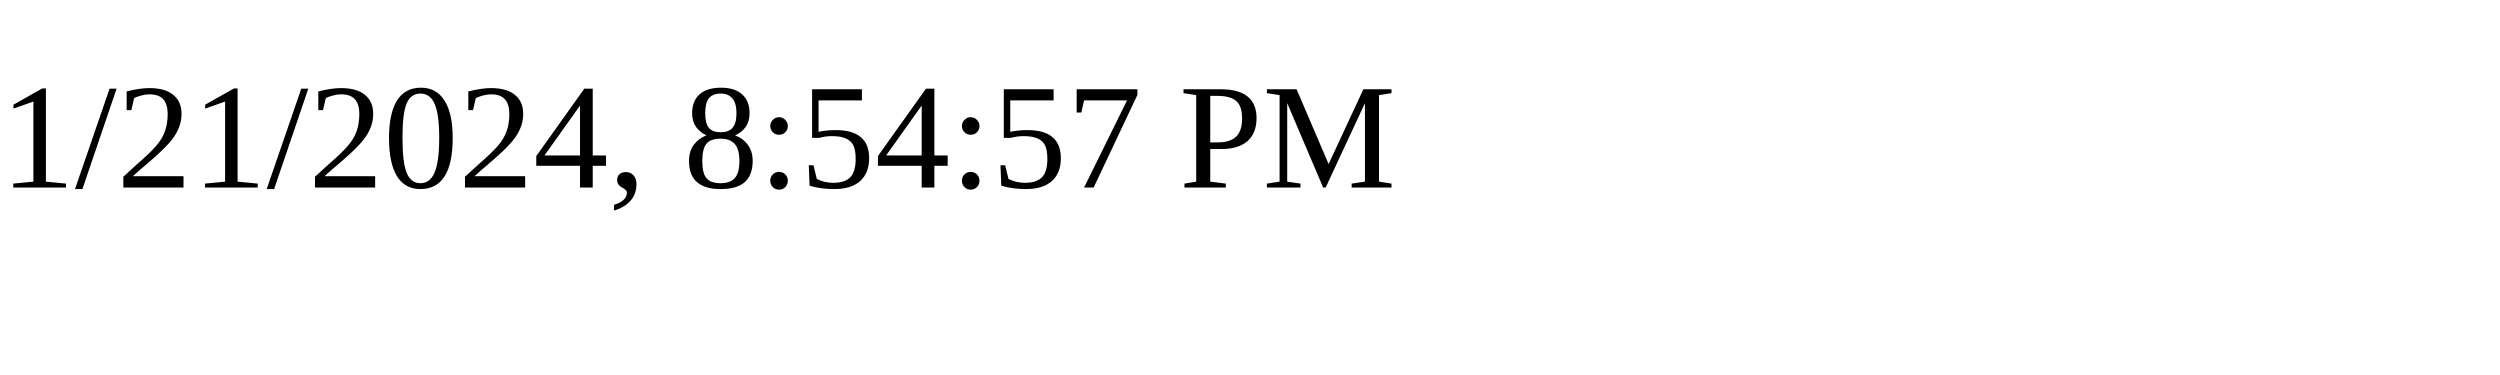
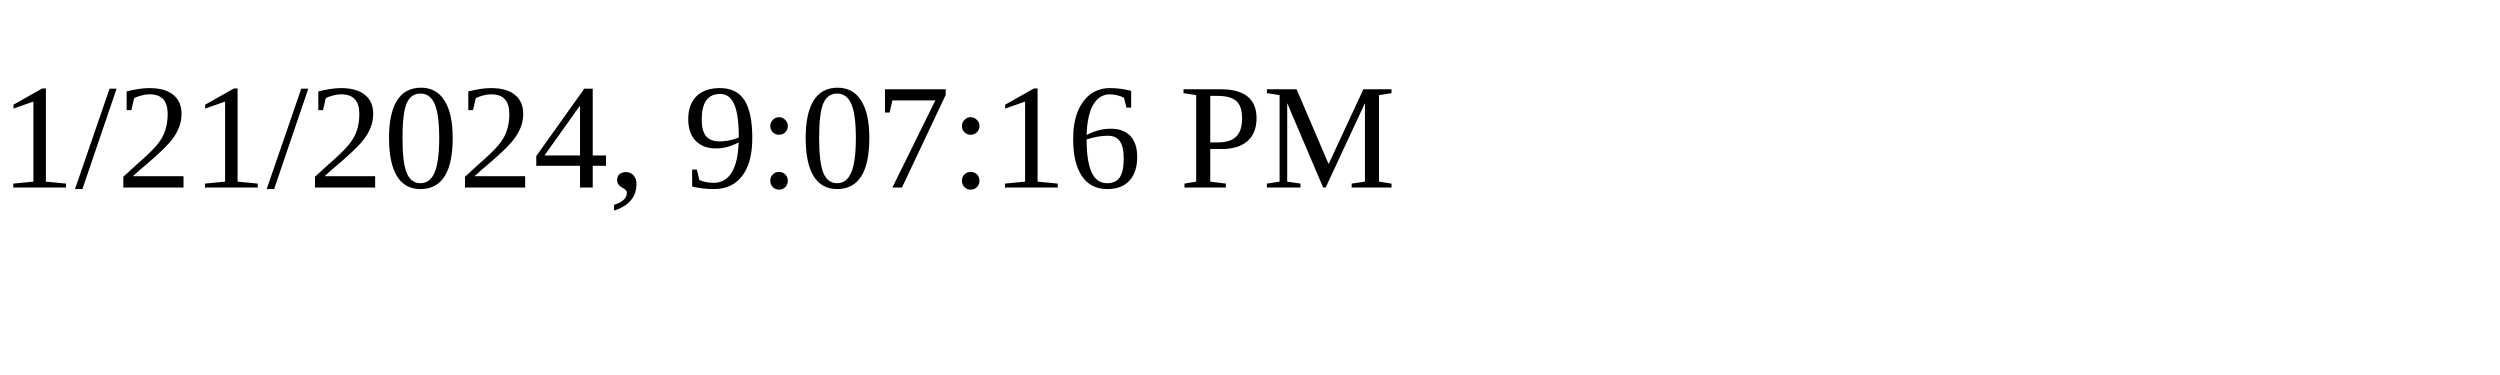
<svg xmlns="http://www.w3.org/2000/svg" height="30" width="200">
-   <text x="0" y="15">1/21/2024, 8:54:57 PM</text>
+   <text x="0" y="15">1/21/2024, 9:07:16 PM</text>
</svg>
